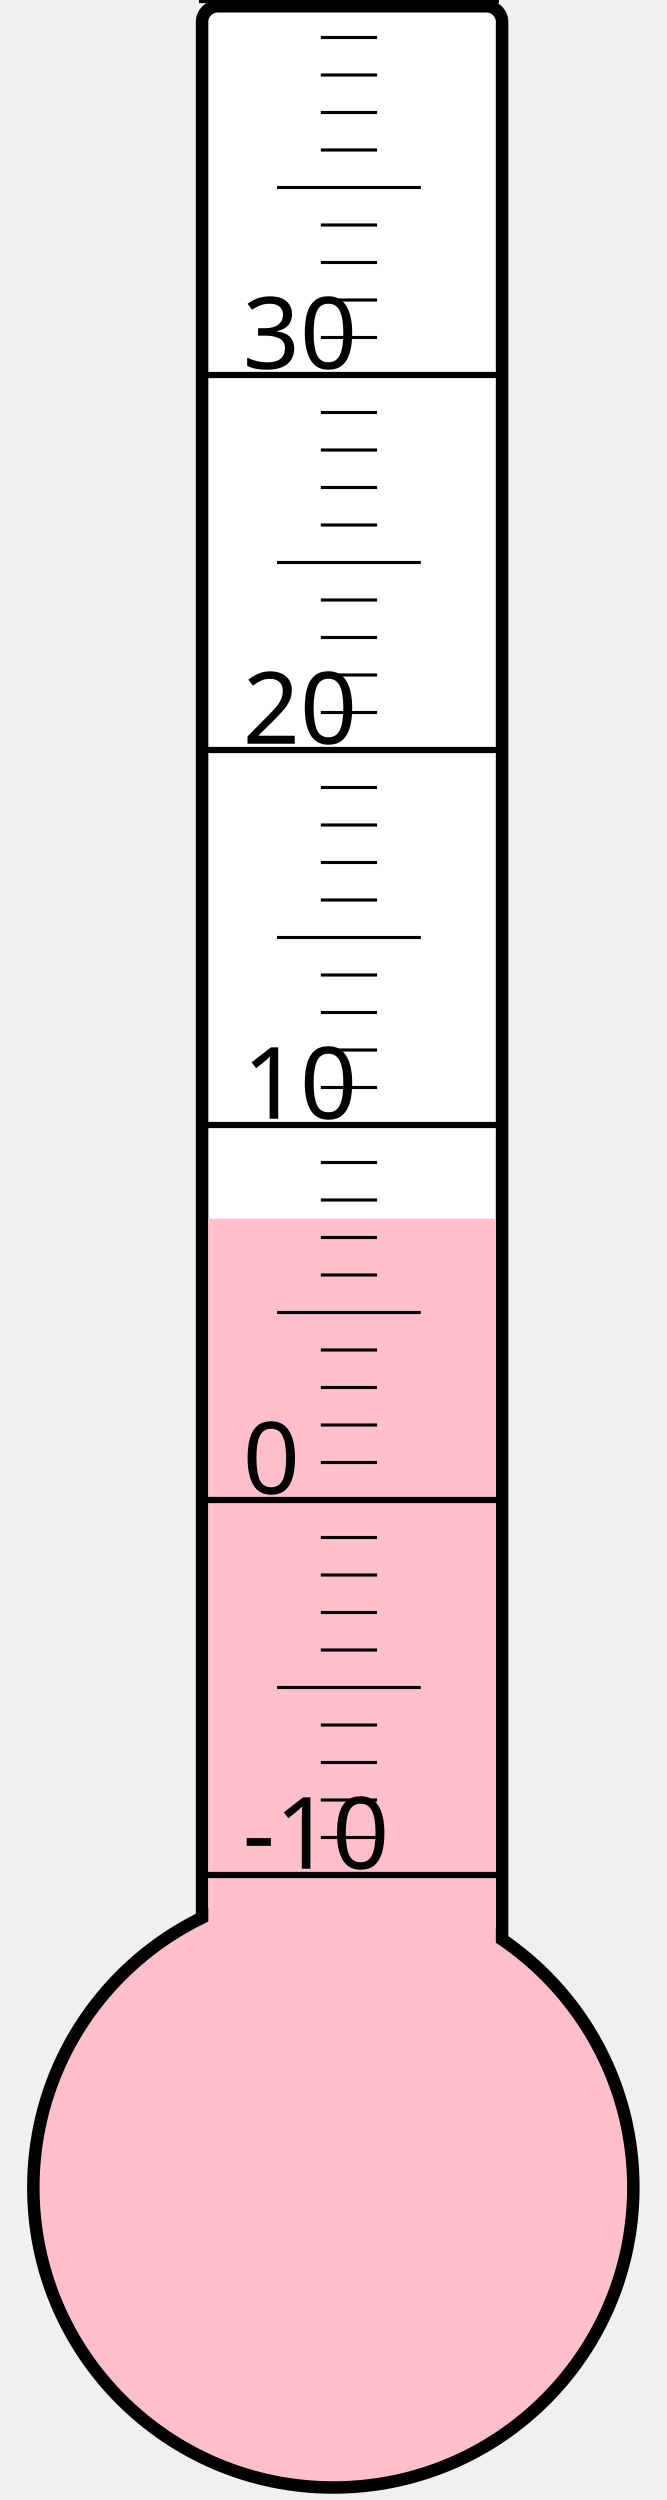
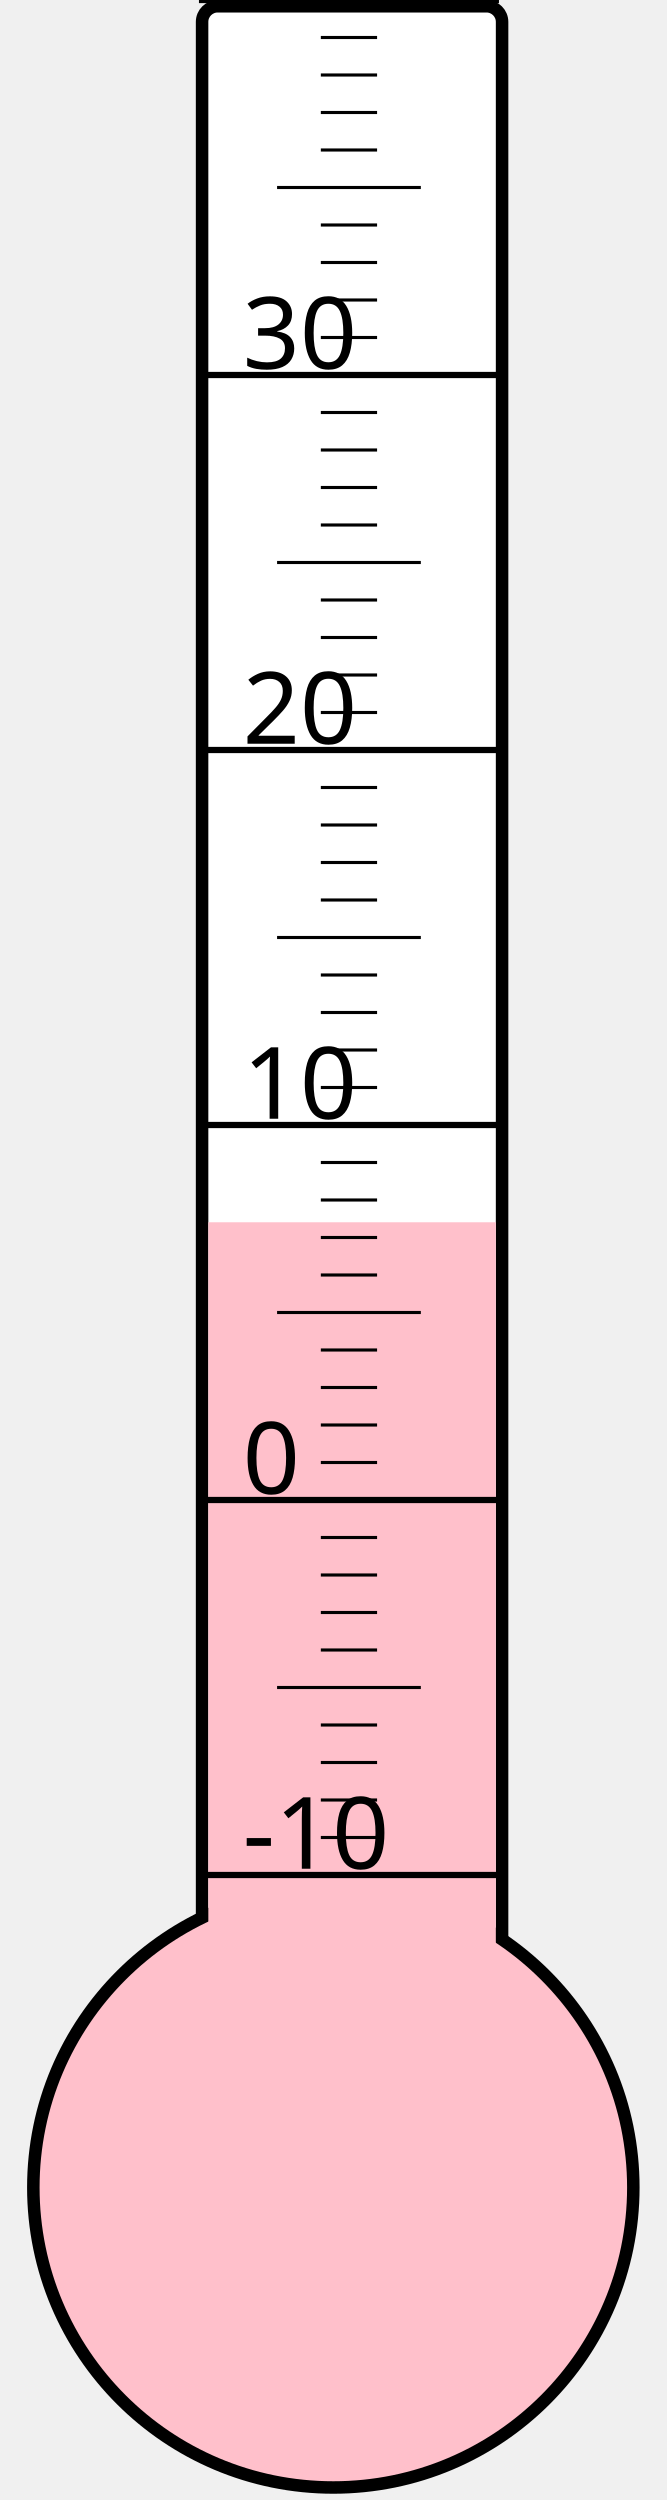
<svg xmlns="http://www.w3.org/2000/svg" width="40px" height="150px" viewBox="0 0 200 800">
  <rect width="200" height="800" x="0" y="0" style="fill: #ffffeb; fill-opacity: 0;" />
  <rect width="96" height="680" x="58" y="2" rx="5" ry="5" style="fill: white; fill-opacity: 1; stroke: black; stroke-width: 4;" />
  <circle cx="100" cy="700" r="96" style="fill: pink; stroke: black; stroke-width: 4;" />
-   <rect width="92" height="310.0" x="60" y="390.0" style="fill: pink; fill-opacity: 1; stroke-width: 0;" />
+   <rect width="92" height="308.875" x="60" y="391.125" style="fill: pink; fill-opacity: 1; stroke-width: 0;" />
  <text x="71" y="598" style="font-family: sans-serif; font-size: 24pt;">-10</text>
  <text x="71" y="478" style="font-family: sans-serif; font-size: 24pt;">0</text>
  <text x="71" y="358" style="font-family: sans-serif; font-size: 24pt;">10</text>
  <text x="71" y="238" style="font-family: sans-serif; font-size: 24pt;">20</text>
  <text x="71" y="118" style="font-family: sans-serif; font-size: 24pt;">30</text>
  <g style="stroke: black;">
    <line x1="57" y1="600" x2="153" y2="600" style="stroke-width: 2;" />
    <line x1="96" y1="588" x2="114" y2="588" style="stroke-width: 1;" />
    <line x1="96" y1="576" x2="114" y2="576" style="stroke-width: 1;" />
    <line x1="96" y1="564" x2="114" y2="564" style="stroke-width: 1;" />
    <line x1="96" y1="552" x2="114" y2="552" style="stroke-width: 1;" />
    <line x1="82" y1="540" x2="128" y2="540" style="stroke-width: 1;" />
    <line x1="96" y1="528" x2="114" y2="528" style="stroke-width: 1;" />
    <line x1="96" y1="516" x2="114" y2="516" style="stroke-width: 1;" />
    <line x1="96" y1="504" x2="114" y2="504" style="stroke-width: 1;" />
    <line x1="96" y1="492" x2="114" y2="492" style="stroke-width: 1;" />
    <line x1="57" y1="480" x2="153" y2="480" style="stroke-width: 2;" />
    <line x1="96" y1="468" x2="114" y2="468" style="stroke-width: 1;" />
    <line x1="96" y1="456" x2="114" y2="456" style="stroke-width: 1;" />
    <line x1="96" y1="444" x2="114" y2="444" style="stroke-width: 1;" />
    <line x1="96" y1="432" x2="114" y2="432" style="stroke-width: 1;" />
    <line x1="82" y1="420" x2="128" y2="420" style="stroke-width: 1;" />
    <line x1="96" y1="408" x2="114" y2="408" style="stroke-width: 1;" />
    <line x1="96" y1="396" x2="114" y2="396" style="stroke-width: 1;" />
    <line x1="96" y1="384" x2="114" y2="384" style="stroke-width: 1;" />
    <line x1="96" y1="372" x2="114" y2="372" style="stroke-width: 1;" />
    <line x1="57" y1="360" x2="153" y2="360" style="stroke-width: 2;" />
    <line x1="96" y1="348" x2="114" y2="348" style="stroke-width: 1;" />
    <line x1="96" y1="336" x2="114" y2="336" style="stroke-width: 1;" />
    <line x1="96" y1="324" x2="114" y2="324" style="stroke-width: 1;" />
    <line x1="96" y1="312" x2="114" y2="312" style="stroke-width: 1;" />
    <line x1="82" y1="300" x2="128" y2="300" style="stroke-width: 1;" />
    <line x1="96" y1="288" x2="114" y2="288" style="stroke-width: 1;" />
    <line x1="96" y1="276" x2="114" y2="276" style="stroke-width: 1;" />
    <line x1="96" y1="264" x2="114" y2="264" style="stroke-width: 1;" />
    <line x1="96" y1="252" x2="114" y2="252" style="stroke-width: 1;" />
    <line x1="57" y1="240" x2="153" y2="240" style="stroke-width: 2;" />
    <line x1="96" y1="228" x2="114" y2="228" style="stroke-width: 1;" />
    <line x1="96" y1="216" x2="114" y2="216" style="stroke-width: 1;" />
    <line x1="96" y1="204" x2="114" y2="204" style="stroke-width: 1;" />
    <line x1="96" y1="192" x2="114" y2="192" style="stroke-width: 1;" />
    <line x1="82" y1="180" x2="128" y2="180" style="stroke-width: 1;" />
    <line x1="96" y1="168" x2="114" y2="168" style="stroke-width: 1;" />
    <line x1="96" y1="156" x2="114" y2="156" style="stroke-width: 1;" />
    <line x1="96" y1="144" x2="114" y2="144" style="stroke-width: 1;" />
    <line x1="96" y1="132" x2="114" y2="132" style="stroke-width: 1;" />
    <line x1="57" y1="120" x2="153" y2="120" style="stroke-width: 2;" />
    <line x1="96" y1="108" x2="114" y2="108" style="stroke-width: 1;" />
    <line x1="96" y1="96" x2="114" y2="96" style="stroke-width: 1;" />
    <line x1="96" y1="84" x2="114" y2="84" style="stroke-width: 1;" />
    <line x1="96" y1="72" x2="114" y2="72" style="stroke-width: 1;" />
    <line x1="82" y1="60" x2="128" y2="60" style="stroke-width: 1;" />
    <line x1="96" y1="48" x2="114" y2="48" style="stroke-width: 1;" />
    <line x1="96" y1="36" x2="114" y2="36" style="stroke-width: 1;" />
    <line x1="96" y1="24" x2="114" y2="24" style="stroke-width: 1;" />
    <line x1="96" y1="12" x2="114" y2="12" style="stroke-width: 1;" />
    <line x1="57" y1="0" x2="153" y2="0" style="stroke-width: 2;" />
  </g>
</svg>
